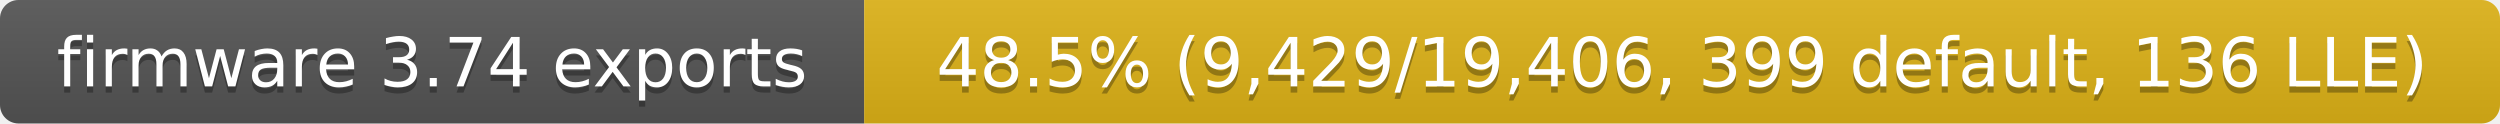
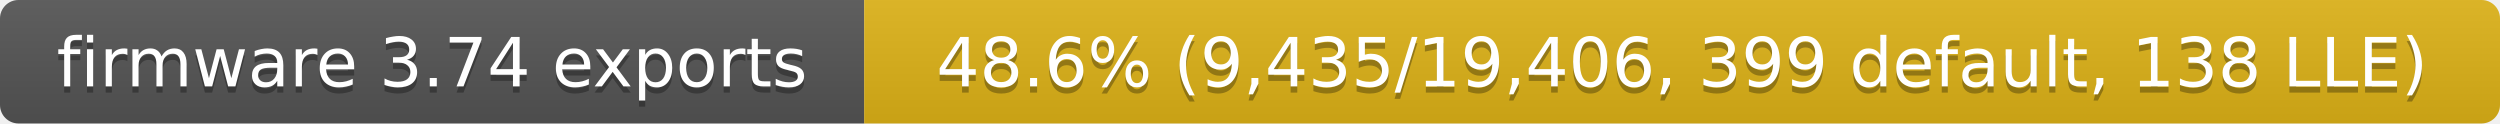
- <svg xmlns="http://www.w3.org/2000/svg" width="405" height="20" role="img" aria-label="firmware 3.74 exports: 48.5% (9,429/19,406, 399 default, 136 LLE)">
+ <svg xmlns="http://www.w3.org/2000/svg" width="405" height="20" role="img" aria-label="firmware 3.74 exports: 48.6% (9,435/19,406, 399 default, 138 LLE)">
  <linearGradient id="s" x2="0" y2="100%">
    <stop offset="0" stop-color="#bbb" stop-opacity=".1" />
    <stop offset="1" stop-opacity=".1" />
  </linearGradient>
  <clipPath id="r">
    <rect width="405" height="20" rx="3" fill="#fff" />
  </clipPath>
  <g clip-path="url(#r)">
    <rect width="140" height="20" fill="#555" />
    <rect x="140" width="265" height="20" fill="#dfb317" />
    <rect width="405" height="20" fill="url(#s)" />
  </g>
  <g fill="#fff" text-anchor="middle" font-family="Verdana,Geneva,DejaVu Sans,sans-serif" font-size="11">
    <text x="70" y="15" fill="#010101" fill-opacity=".3">firmware 3.74 exports</text>
    <text x="70" y="14">firmware 3.74 exports</text>
-     <text x="272.5" y="15" fill="#010101" fill-opacity=".3">48.5% (9,429/19,406, 399 default, 136 LLE)</text>
-     <text x="272.5" y="14">48.5% (9,429/19,406, 399 default, 136 LLE)</text>
+     <text x="272.5" y="15" fill="#010101" fill-opacity=".3">48.6% (9,435/19,406, 399 default, 138 LLE)</text>
+     <text x="272.5" y="14">48.6% (9,435/19,406, 399 default, 138 LLE)</text>
  </g>
</svg>
